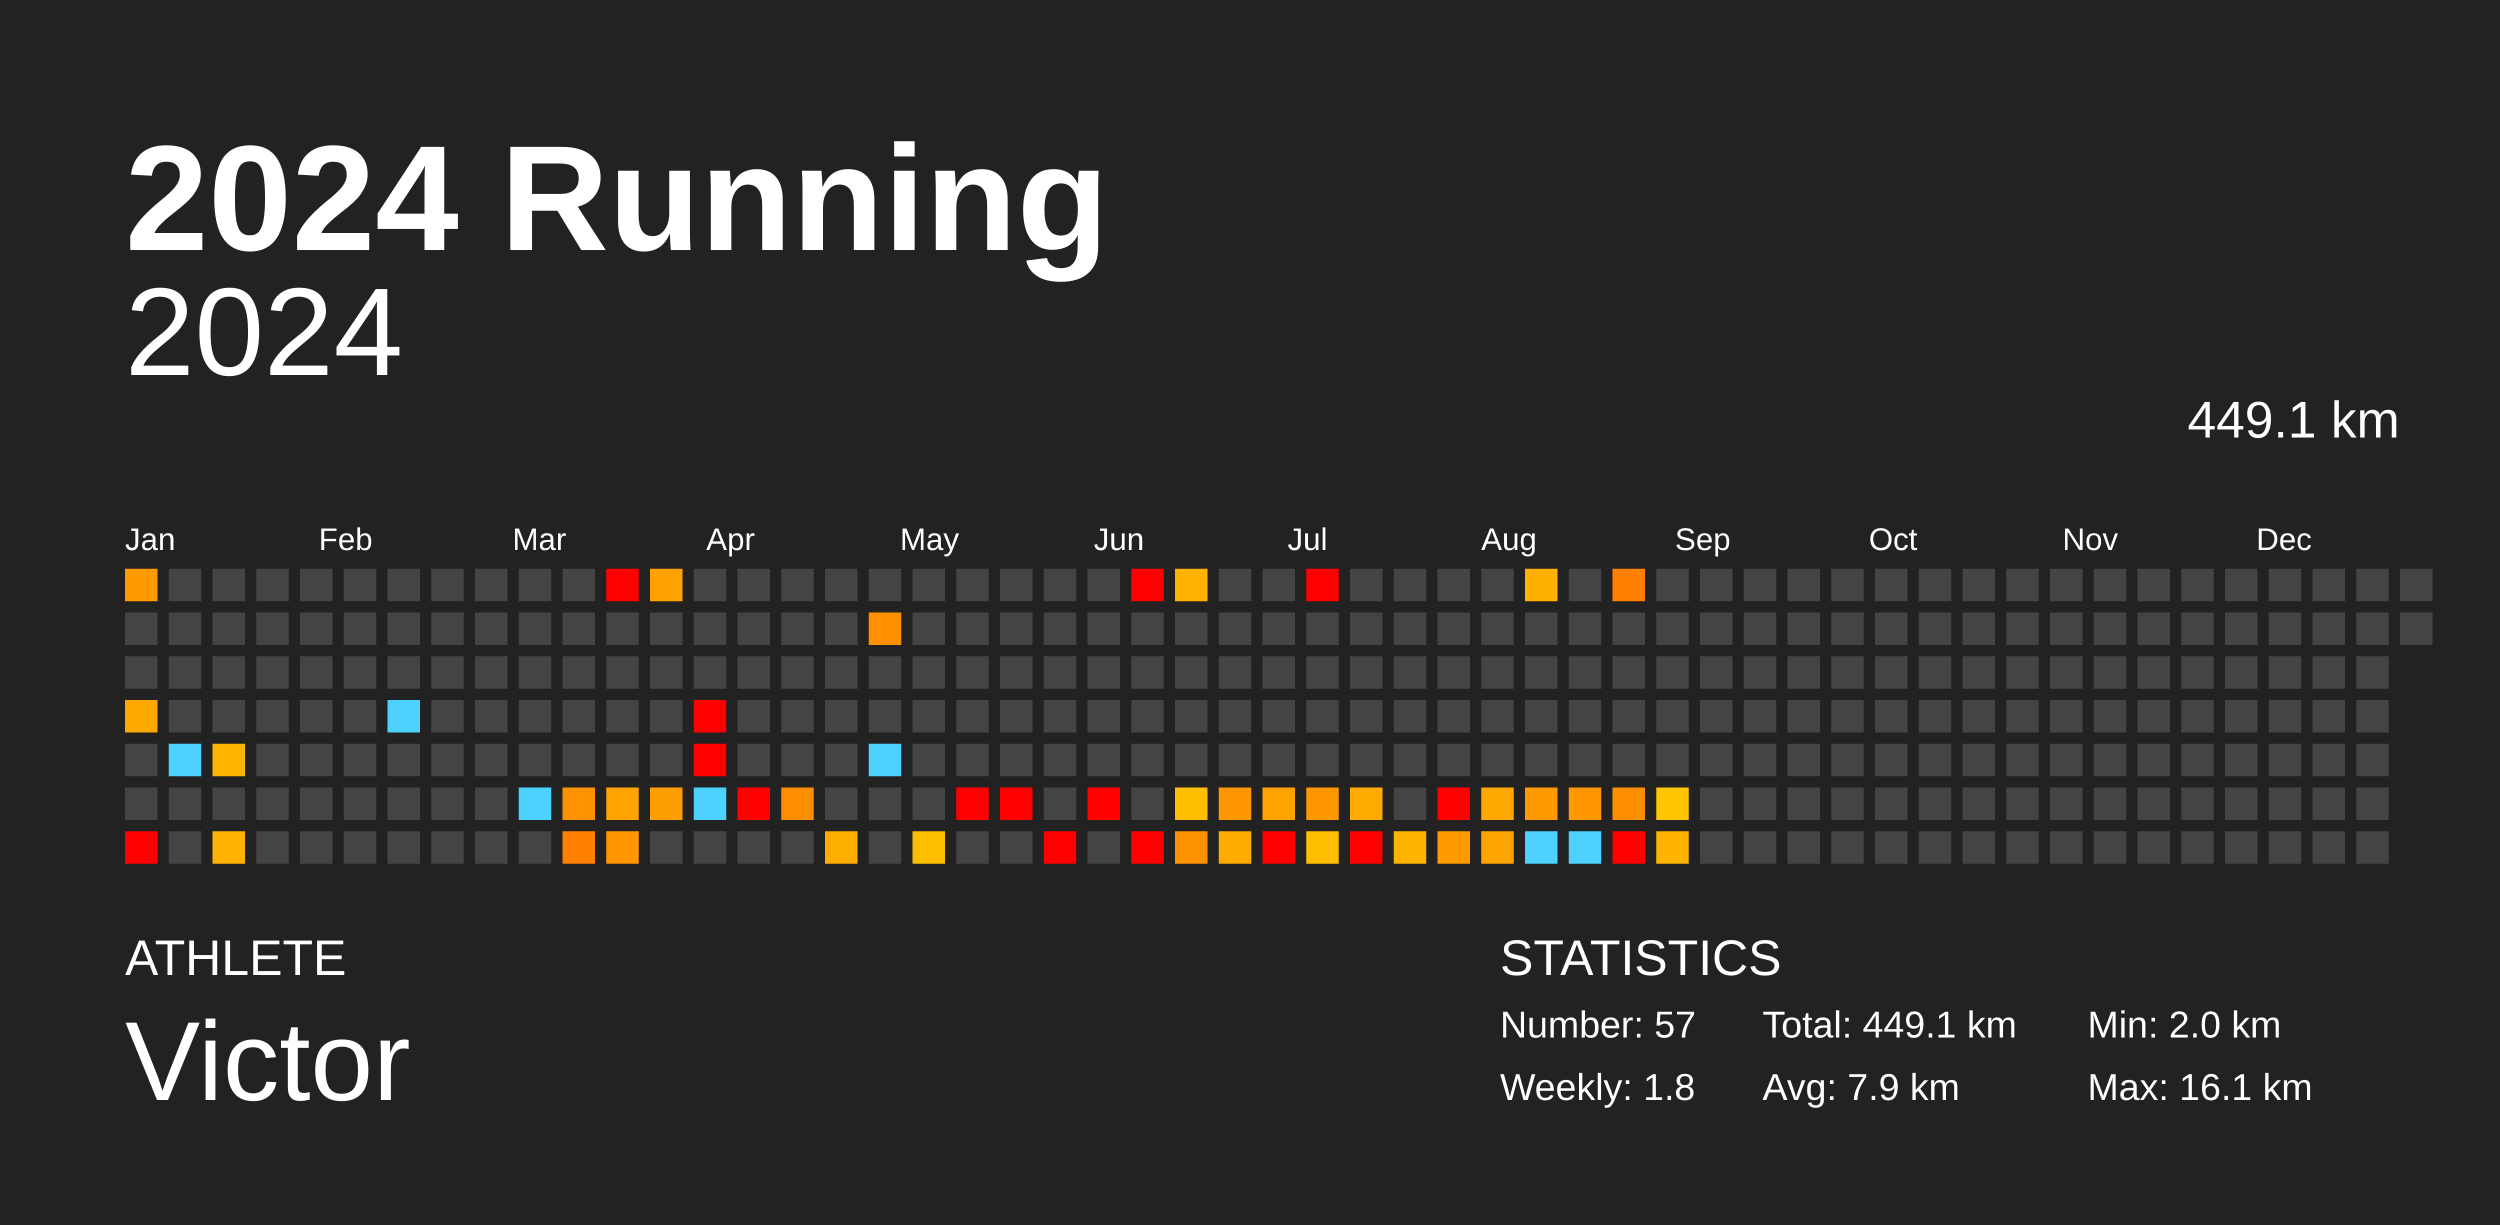
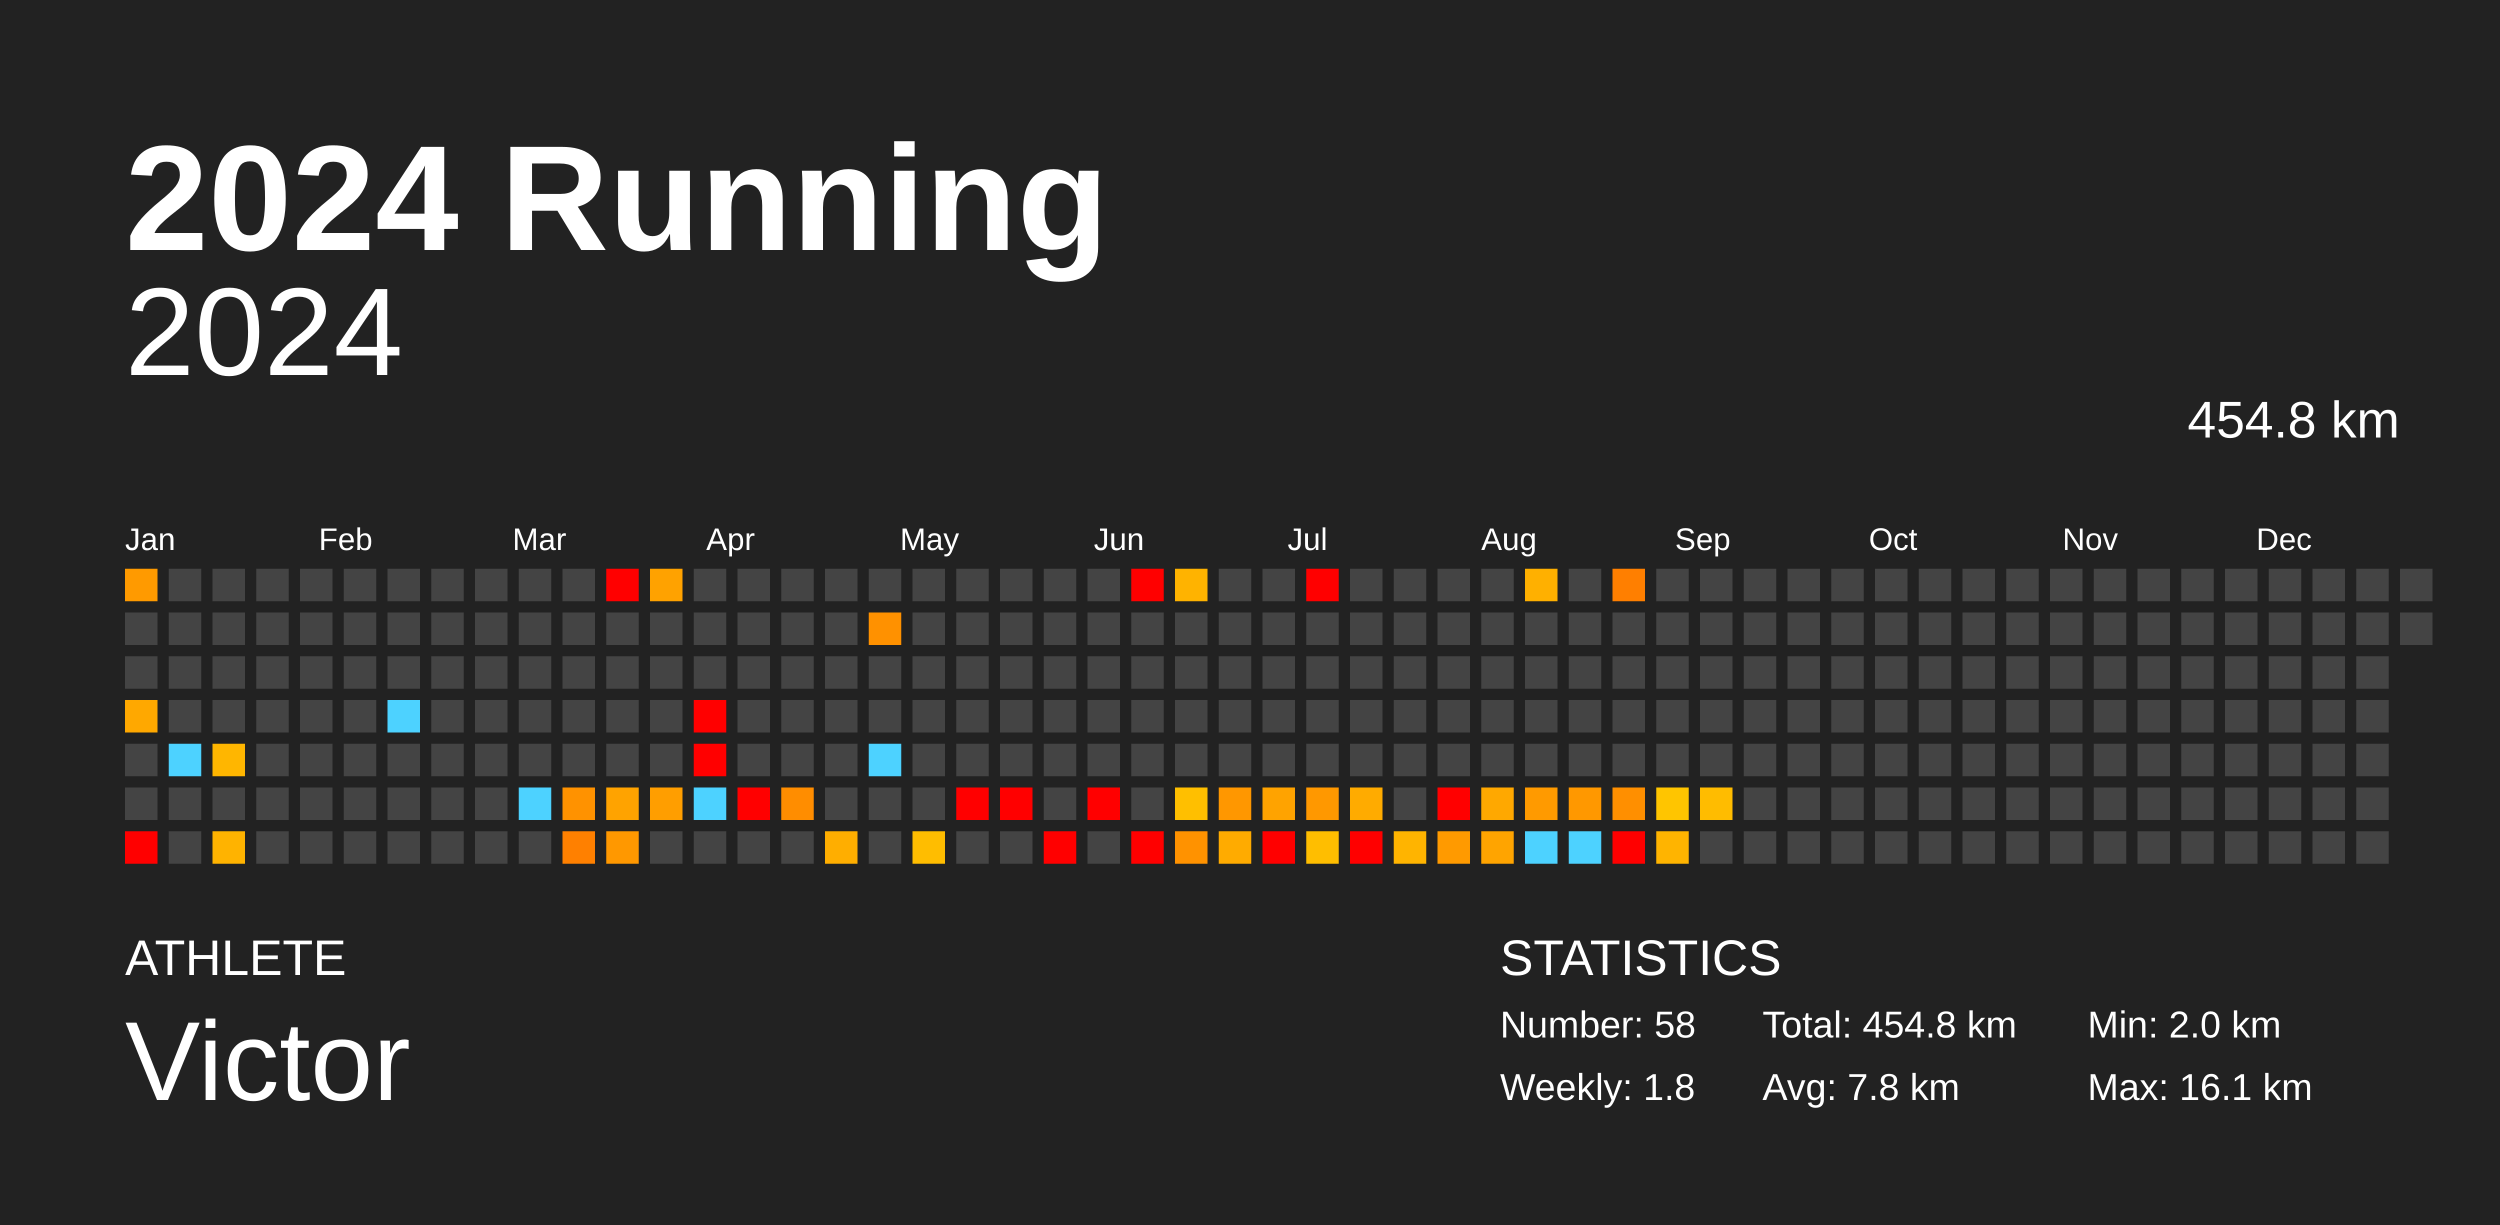
<svg xmlns="http://www.w3.org/2000/svg" baseProfile="full" height="98mm" version="1.1" viewBox="0,0,200,98" width="200mm">
  <defs />
  <rect fill="#222222" height="98" width="200" x="0" y="0" />
  <text fill="#FFFFFF" style="font-size:12px; font-family:Arial; font-weight:bold;" x="10" y="20">2024 Running</text>
  <text fill="#FFFFFF" style="font-size:4px; font-family:Arial" x="10" y="78">ATHLETE</text>
  <text fill="#FFFFFF" style="font-size:9px; font-family:Arial" x="10" y="88">Victor</text>
  <text fill="#FFFFFF" style="font-size:4px; font-family:Arial" x="120" y="78">STATISTICS</text>
-   <text fill="#FFFFFF" style="font-size:3px; font-family:Arial" x="120" y="83">Number: 57</text>
+   <text fill="#FFFFFF" style="font-size:3px; font-family:Arial" x="120" y="83">Number: 58</text>
  <text fill="#FFFFFF" style="font-size:3px; font-family:Arial" x="120" y="88">Weekly: 1.8</text>
-   <text fill="#FFFFFF" style="font-size:3px; font-family:Arial" x="141" y="83">Total: 449.1 km</text>
-   <text fill="#FFFFFF" style="font-size:3px; font-family:Arial" x="141" y="88">Avg: 7.9 km</text>
+   <text fill="#FFFFFF" style="font-size:3px; font-family:Arial" x="141" y="83">Total: 454.8 km</text>
+   <text fill="#FFFFFF" style="font-size:3px; font-family:Arial" x="141" y="88">Avg: 7.8 km</text>
  <text fill="#FFFFFF" style="font-size:3px; font-family:Arial" x="167" y="83">Min: 2.0 km</text>
  <text fill="#FFFFFF" style="font-size:3px; font-family:Arial" x="167" y="88">Max: 16.1 km</text>
  <text alignment-baseline="hanging" fill="#FFFFFF" style="font-size:10.0px; font-family:Arial;" x="10" y="30">2024</text>
-   <text alignment-baseline="hanging" fill="#FFFFFF" style="font-size:4.125px; font-family:Arial;" x="175" y="35">449.1 km</text>
+   <text alignment-baseline="hanging" fill="#FFFFFF" style="font-size:4.125px; font-family:Arial;" x="175" y="35">454.8 km</text>
  <text fill="#FFFFFF" style="font-size:2.5px; font-family:Arial" x="10.0" y="44">Jan</text>
  <text fill="#FFFFFF" style="font-size:2.5px; font-family:Arial" x="25.5" y="44">Feb</text>
  <text fill="#FFFFFF" style="font-size:2.5px; font-family:Arial" x="41.0" y="44">Mar</text>
  <text fill="#FFFFFF" style="font-size:2.5px; font-family:Arial" x="56.5" y="44">Apr</text>
  <text fill="#FFFFFF" style="font-size:2.5px; font-family:Arial" x="72.0" y="44">May</text>
  <text fill="#FFFFFF" style="font-size:2.5px; font-family:Arial" x="87.5" y="44">Jun</text>
  <text fill="#FFFFFF" style="font-size:2.5px; font-family:Arial" x="103.0" y="44">Jul</text>
  <text fill="#FFFFFF" style="font-size:2.5px; font-family:Arial" x="118.5" y="44">Aug</text>
  <text fill="#FFFFFF" style="font-size:2.5px; font-family:Arial" x="134.0" y="44">Sep</text>
  <text fill="#FFFFFF" style="font-size:2.5px; font-family:Arial" x="149.5" y="44">Oct</text>
  <text fill="#FFFFFF" style="font-size:2.5px; font-family:Arial" x="165.0" y="44">Nov</text>
  <text fill="#FFFFFF" style="font-size:2.5px; font-family:Arial" x="180.5" y="44">Dec</text>
  <rect fill="#ff9a00" height="2.6" width="2.6" x="10.0" y="45.5" />
  <rect fill="#444444" height="2.6" width="2.6" x="10.0" y="49.0" />
  <rect fill="#444444" height="2.6" width="2.6" x="10.0" y="52.5" />
  <rect fill="#ffa800" height="2.6" width="2.6" x="10.0" y="56.0" />
  <rect fill="#444444" height="2.6" width="2.6" x="10.0" y="59.5" />
  <rect fill="#444444" height="2.6" width="2.6" x="10.0" y="63.0" />
  <rect fill="red" height="2.6" width="2.6" x="10.0" y="66.5" />
  <rect fill="#444444" height="2.6" width="2.6" x="13.5" y="45.5" />
  <rect fill="#444444" height="2.6" width="2.6" x="13.5" y="49.0" />
  <rect fill="#444444" height="2.6" width="2.6" x="13.5" y="52.5" />
  <rect fill="#444444" height="2.6" width="2.6" x="13.5" y="56.0" />
  <rect fill="#4dd2ff" height="2.6" width="2.6" x="13.5" y="59.5" />
  <rect fill="#444444" height="2.6" width="2.6" x="13.5" y="63.0" />
  <rect fill="#444444" height="2.6" width="2.6" x="13.5" y="66.5" />
  <rect fill="#444444" height="2.6" width="2.6" x="17.0" y="45.5" />
  <rect fill="#444444" height="2.6" width="2.6" x="17.0" y="49.0" />
  <rect fill="#444444" height="2.6" width="2.6" x="17.0" y="52.5" />
  <rect fill="#444444" height="2.6" width="2.6" x="17.0" y="56.0" />
  <rect fill="#ffb600" height="2.6" width="2.6" x="17.0" y="59.5" />
  <rect fill="#444444" height="2.6" width="2.6" x="17.0" y="63.0" />
  <rect fill="#ffb300" height="2.6" width="2.6" x="17.0" y="66.5" />
  <rect fill="#444444" height="2.6" width="2.6" x="20.5" y="45.5" />
  <rect fill="#444444" height="2.6" width="2.6" x="20.5" y="49.0" />
  <rect fill="#444444" height="2.6" width="2.6" x="20.5" y="52.5" />
  <rect fill="#444444" height="2.6" width="2.6" x="20.5" y="56.0" />
  <rect fill="#444444" height="2.6" width="2.6" x="20.5" y="59.5" />
  <rect fill="#444444" height="2.6" width="2.6" x="20.5" y="63.0" />
  <rect fill="#444444" height="2.6" width="2.6" x="20.5" y="66.5" />
  <rect fill="#444444" height="2.6" width="2.6" x="24.0" y="45.5" />
  <rect fill="#444444" height="2.6" width="2.6" x="24.0" y="49.0" />
  <rect fill="#444444" height="2.6" width="2.6" x="24.0" y="52.5" />
  <rect fill="#444444" height="2.6" width="2.6" x="24.0" y="56.0" />
  <rect fill="#444444" height="2.6" width="2.6" x="24.0" y="59.5" />
  <rect fill="#444444" height="2.6" width="2.6" x="24.0" y="63.0" />
  <rect fill="#444444" height="2.6" width="2.6" x="24.0" y="66.5" />
  <rect fill="#444444" height="2.6" width="2.6" x="27.5" y="45.5" />
  <rect fill="#444444" height="2.6" width="2.6" x="27.5" y="49.0" />
  <rect fill="#444444" height="2.6" width="2.6" x="27.5" y="52.5" />
  <rect fill="#444444" height="2.6" width="2.6" x="27.5" y="56.0" />
  <rect fill="#444444" height="2.6" width="2.6" x="27.5" y="59.5" />
  <rect fill="#444444" height="2.6" width="2.6" x="27.5" y="63.0" />
  <rect fill="#444444" height="2.6" width="2.6" x="27.5" y="66.5" />
  <rect fill="#444444" height="2.6" width="2.6" x="31.0" y="45.5" />
  <rect fill="#444444" height="2.6" width="2.6" x="31.0" y="49.0" />
  <rect fill="#444444" height="2.6" width="2.6" x="31.0" y="52.5" />
  <rect fill="#4dd2ff" height="2.6" width="2.6" x="31.0" y="56.0" />
  <rect fill="#444444" height="2.6" width="2.6" x="31.0" y="59.5" />
  <rect fill="#444444" height="2.6" width="2.6" x="31.0" y="63.0" />
  <rect fill="#444444" height="2.6" width="2.6" x="31.0" y="66.5" />
  <rect fill="#444444" height="2.6" width="2.6" x="34.5" y="45.5" />
  <rect fill="#444444" height="2.6" width="2.6" x="34.5" y="49.0" />
  <rect fill="#444444" height="2.6" width="2.6" x="34.5" y="52.5" />
  <rect fill="#444444" height="2.6" width="2.6" x="34.5" y="56.0" />
  <rect fill="#444444" height="2.6" width="2.6" x="34.5" y="59.5" />
  <rect fill="#444444" height="2.6" width="2.6" x="34.5" y="63.0" />
  <rect fill="#444444" height="2.6" width="2.6" x="34.5" y="66.5" />
  <rect fill="#444444" height="2.6" width="2.6" x="38.0" y="45.5" />
  <rect fill="#444444" height="2.6" width="2.6" x="38.0" y="49.0" />
  <rect fill="#444444" height="2.6" width="2.6" x="38.0" y="52.5" />
  <rect fill="#444444" height="2.6" width="2.6" x="38.0" y="56.0" />
  <rect fill="#444444" height="2.6" width="2.6" x="38.0" y="59.5" />
  <rect fill="#444444" height="2.6" width="2.6" x="38.0" y="63.0" />
  <rect fill="#444444" height="2.6" width="2.6" x="38.0" y="66.5" />
  <rect fill="#444444" height="2.6" width="2.6" x="41.5" y="45.5" />
  <rect fill="#444444" height="2.6" width="2.6" x="41.5" y="49.0" />
  <rect fill="#444444" height="2.6" width="2.6" x="41.5" y="52.5" />
  <rect fill="#444444" height="2.6" width="2.6" x="41.5" y="56.0" />
  <rect fill="#444444" height="2.6" width="2.6" x="41.5" y="59.5" />
  <rect fill="#4dd2ff" height="2.6" width="2.6" x="41.5" y="63.0" />
  <rect fill="#444444" height="2.6" width="2.6" x="41.5" y="66.5" />
  <rect fill="#444444" height="2.6" width="2.6" x="45.0" y="45.5" />
  <rect fill="#444444" height="2.6" width="2.6" x="45.0" y="49.0" />
  <rect fill="#444444" height="2.6" width="2.6" x="45.0" y="52.5" />
  <rect fill="#444444" height="2.6" width="2.6" x="45.0" y="56.0" />
  <rect fill="#444444" height="2.6" width="2.6" x="45.0" y="59.5" />
  <rect fill="#ff9200" height="2.6" width="2.6" x="45.0" y="63.0" />
  <rect fill="#ff8000" height="2.6" width="2.6" x="45.0" y="66.5" />
  <rect fill="red" height="2.6" width="2.6" x="48.5" y="45.5" />
  <rect fill="#444444" height="2.6" width="2.6" x="48.5" y="49.0" />
  <rect fill="#444444" height="2.6" width="2.6" x="48.5" y="52.5" />
  <rect fill="#444444" height="2.6" width="2.6" x="48.5" y="56.0" />
  <rect fill="#444444" height="2.6" width="2.6" x="48.5" y="59.5" />
  <rect fill="#ffa300" height="2.6" width="2.6" x="48.5" y="63.0" />
  <rect fill="#ff9800" height="2.6" width="2.6" x="48.5" y="66.5" />
  <rect fill="#ffa200" height="2.6" width="2.6" x="52.0" y="45.5" />
  <rect fill="#444444" height="2.6" width="2.6" x="52.0" y="49.0" />
  <rect fill="#444444" height="2.6" width="2.6" x="52.0" y="52.5" />
  <rect fill="#444444" height="2.6" width="2.6" x="52.0" y="56.0" />
  <rect fill="#444444" height="2.6" width="2.6" x="52.0" y="59.5" />
  <rect fill="#ff9e00" height="2.6" width="2.6" x="52.0" y="63.0" />
  <rect fill="#444444" height="2.6" width="2.6" x="52.0" y="66.5" />
  <rect fill="#444444" height="2.6" width="2.6" x="55.5" y="45.5" />
  <rect fill="#444444" height="2.6" width="2.6" x="55.5" y="49.0" />
  <rect fill="#444444" height="2.6" width="2.6" x="55.5" y="52.5" />
  <rect fill="red" height="2.6" width="2.6" x="55.5" y="56.0" />
  <rect fill="red" height="2.6" width="2.6" x="55.5" y="59.5" />
  <rect fill="#4dd2ff" height="2.6" width="2.6" x="55.5" y="63.0" />
  <rect fill="#444444" height="2.6" width="2.6" x="55.5" y="66.5" />
  <rect fill="#444444" height="2.6" width="2.6" x="59.0" y="45.5" />
  <rect fill="#444444" height="2.6" width="2.6" x="59.0" y="49.0" />
  <rect fill="#444444" height="2.6" width="2.6" x="59.0" y="52.5" />
  <rect fill="#444444" height="2.6" width="2.6" x="59.0" y="56.0" />
  <rect fill="#444444" height="2.6" width="2.6" x="59.0" y="59.5" />
  <rect fill="red" height="2.6" width="2.6" x="59.0" y="63.0" />
  <rect fill="#444444" height="2.6" width="2.6" x="59.0" y="66.5" />
  <rect fill="#444444" height="2.6" width="2.6" x="62.5" y="45.5" />
  <rect fill="#444444" height="2.6" width="2.6" x="62.5" y="49.0" />
  <rect fill="#444444" height="2.6" width="2.6" x="62.5" y="52.5" />
  <rect fill="#444444" height="2.6" width="2.6" x="62.5" y="56.0" />
  <rect fill="#444444" height="2.6" width="2.6" x="62.5" y="59.5" />
  <rect fill="#ff8d00" height="2.6" width="2.6" x="62.5" y="63.0" />
  <rect fill="#444444" height="2.6" width="2.6" x="62.5" y="66.5" />
  <rect fill="#444444" height="2.6" width="2.6" x="66.0" y="45.5" />
  <rect fill="#444444" height="2.6" width="2.6" x="66.0" y="49.0" />
  <rect fill="#444444" height="2.6" width="2.6" x="66.0" y="52.5" />
  <rect fill="#444444" height="2.6" width="2.6" x="66.0" y="56.0" />
  <rect fill="#444444" height="2.6" width="2.6" x="66.0" y="59.5" />
  <rect fill="#444444" height="2.6" width="2.6" x="66.0" y="63.0" />
  <rect fill="#ffae00" height="2.6" width="2.6" x="66.0" y="66.5" />
  <rect fill="#444444" height="2.6" width="2.6" x="69.5" y="45.5" />
  <rect fill="#ff9100" height="2.6" width="2.6" x="69.5" y="49.0" />
  <rect fill="#444444" height="2.6" width="2.6" x="69.5" y="52.5" />
  <rect fill="#444444" height="2.6" width="2.6" x="69.5" y="56.0" />
  <rect fill="#4dd2ff" height="2.6" width="2.6" x="69.5" y="59.5" />
  <rect fill="#444444" height="2.6" width="2.6" x="69.5" y="63.0" />
  <rect fill="#444444" height="2.6" width="2.6" x="69.5" y="66.5" />
  <rect fill="#444444" height="2.6" width="2.6" x="73.0" y="45.5" />
  <rect fill="#444444" height="2.6" width="2.6" x="73.0" y="49.0" />
  <rect fill="#444444" height="2.6" width="2.6" x="73.0" y="52.5" />
  <rect fill="#444444" height="2.6" width="2.6" x="73.0" y="56.0" />
  <rect fill="#444444" height="2.6" width="2.6" x="73.0" y="59.5" />
  <rect fill="#444444" height="2.6" width="2.6" x="73.0" y="63.0" />
  <rect fill="#ffbd00" height="2.6" width="2.6" x="73.0" y="66.5" />
  <rect fill="#444444" height="2.6" width="2.6" x="76.5" y="45.5" />
  <rect fill="#444444" height="2.6" width="2.6" x="76.5" y="49.0" />
  <rect fill="#444444" height="2.6" width="2.6" x="76.5" y="52.5" />
  <rect fill="#444444" height="2.6" width="2.6" x="76.5" y="56.0" />
  <rect fill="#444444" height="2.6" width="2.6" x="76.5" y="59.5" />
  <rect fill="red" height="2.6" width="2.6" x="76.5" y="63.0" />
  <rect fill="#444444" height="2.6" width="2.6" x="76.5" y="66.5" />
  <rect fill="#444444" height="2.6" width="2.6" x="80.0" y="45.5" />
  <rect fill="#444444" height="2.6" width="2.6" x="80.0" y="49.0" />
  <rect fill="#444444" height="2.6" width="2.6" x="80.0" y="52.5" />
  <rect fill="#444444" height="2.6" width="2.6" x="80.0" y="56.0" />
  <rect fill="#444444" height="2.6" width="2.6" x="80.0" y="59.5" />
  <rect fill="red" height="2.6" width="2.6" x="80.0" y="63.0" />
  <rect fill="#444444" height="2.6" width="2.6" x="80.0" y="66.5" />
  <rect fill="#444444" height="2.6" width="2.6" x="83.5" y="45.5" />
  <rect fill="#444444" height="2.6" width="2.6" x="83.5" y="49.0" />
  <rect fill="#444444" height="2.6" width="2.6" x="83.5" y="52.5" />
  <rect fill="#444444" height="2.6" width="2.6" x="83.5" y="56.0" />
  <rect fill="#444444" height="2.6" width="2.6" x="83.5" y="59.5" />
  <rect fill="#444444" height="2.6" width="2.6" x="83.5" y="63.0" />
  <rect fill="red" height="2.6" width="2.6" x="83.5" y="66.5" />
  <rect fill="#444444" height="2.6" width="2.6" x="87.0" y="45.5" />
  <rect fill="#444444" height="2.6" width="2.6" x="87.0" y="49.0" />
  <rect fill="#444444" height="2.6" width="2.6" x="87.0" y="52.5" />
  <rect fill="#444444" height="2.6" width="2.6" x="87.0" y="56.0" />
  <rect fill="#444444" height="2.6" width="2.6" x="87.0" y="59.5" />
  <rect fill="red" height="2.6" width="2.6" x="87.0" y="63.0" />
  <rect fill="#444444" height="2.6" width="2.6" x="87.0" y="66.5" />
  <rect fill="red" height="2.6" width="2.6" x="90.5" y="45.5" />
  <rect fill="#444444" height="2.6" width="2.6" x="90.5" y="49.0" />
  <rect fill="#444444" height="2.6" width="2.6" x="90.5" y="52.5" />
  <rect fill="#444444" height="2.6" width="2.6" x="90.5" y="56.0" />
  <rect fill="#444444" height="2.6" width="2.6" x="90.5" y="59.5" />
  <rect fill="#444444" height="2.6" width="2.6" x="90.5" y="63.0" />
  <rect fill="red" height="2.6" width="2.6" x="90.5" y="66.5" />
  <rect fill="#ffb300" height="2.6" width="2.6" x="94.0" y="45.5" />
  <rect fill="#444444" height="2.6" width="2.6" x="94.0" y="49.0" />
  <rect fill="#444444" height="2.6" width="2.6" x="94.0" y="52.5" />
  <rect fill="#444444" height="2.6" width="2.6" x="94.0" y="56.0" />
  <rect fill="#444444" height="2.6" width="2.6" x="94.0" y="59.5" />
  <rect fill="#ffbf00" height="2.6" width="2.6" x="94.0" y="63.0" />
  <rect fill="#ff9200" height="2.6" width="2.6" x="94.0" y="66.5" />
  <rect fill="#444444" height="2.6" width="2.6" x="97.5" y="45.5" />
  <rect fill="#444444" height="2.6" width="2.6" x="97.5" y="49.0" />
  <rect fill="#444444" height="2.6" width="2.6" x="97.5" y="52.5" />
  <rect fill="#444444" height="2.6" width="2.6" x="97.5" y="56.0" />
  <rect fill="#444444" height="2.6" width="2.6" x="97.5" y="59.5" />
  <rect fill="#ff9700" height="2.6" width="2.6" x="97.5" y="63.0" />
  <rect fill="#ffab00" height="2.6" width="2.6" x="97.5" y="66.5" />
  <rect fill="#444444" height="2.6" width="2.6" x="101.0" y="45.5" />
  <rect fill="#444444" height="2.6" width="2.6" x="101.0" y="49.0" />
  <rect fill="#444444" height="2.6" width="2.6" x="101.0" y="52.5" />
  <rect fill="#444444" height="2.6" width="2.6" x="101.0" y="56.0" />
  <rect fill="#444444" height="2.6" width="2.6" x="101.0" y="59.5" />
  <rect fill="#ffa300" height="2.6" width="2.6" x="101.0" y="63.0" />
  <rect fill="red" height="2.6" width="2.6" x="101.0" y="66.5" />
  <rect fill="red" height="2.6" width="2.6" x="104.5" y="45.5" />
  <rect fill="#444444" height="2.6" width="2.6" x="104.5" y="49.0" />
  <rect fill="#444444" height="2.6" width="2.6" x="104.5" y="52.5" />
  <rect fill="#444444" height="2.6" width="2.6" x="104.5" y="56.0" />
  <rect fill="#444444" height="2.6" width="2.6" x="104.5" y="59.5" />
  <rect fill="#ff9800" height="2.6" width="2.6" x="104.5" y="63.0" />
  <rect fill="#ffbe00" height="2.6" width="2.6" x="104.5" y="66.5" />
  <rect fill="#444444" height="2.6" width="2.6" x="108.0" y="45.5" />
  <rect fill="#444444" height="2.6" width="2.6" x="108.0" y="49.0" />
  <rect fill="#444444" height="2.6" width="2.6" x="108.0" y="52.5" />
  <rect fill="#444444" height="2.6" width="2.6" x="108.0" y="56.0" />
  <rect fill="#444444" height="2.6" width="2.6" x="108.0" y="59.5" />
  <rect fill="#ffab00" height="2.6" width="2.6" x="108.0" y="63.0" />
  <rect fill="red" height="2.6" width="2.6" x="108.0" y="66.5" />
  <rect fill="#444444" height="2.6" width="2.6" x="111.5" y="45.5" />
  <rect fill="#444444" height="2.6" width="2.6" x="111.5" y="49.0" />
  <rect fill="#444444" height="2.6" width="2.6" x="111.5" y="52.5" />
  <rect fill="#444444" height="2.6" width="2.6" x="111.5" y="56.0" />
  <rect fill="#444444" height="2.6" width="2.6" x="111.5" y="59.5" />
  <rect fill="#444444" height="2.6" width="2.6" x="111.5" y="63.0" />
  <rect fill="#ffb400" height="2.6" width="2.6" x="111.5" y="66.5" />
  <rect fill="#444444" height="2.6" width="2.6" x="115.0" y="45.5" />
  <rect fill="#444444" height="2.6" width="2.6" x="115.0" y="49.0" />
  <rect fill="#444444" height="2.6" width="2.6" x="115.0" y="52.5" />
  <rect fill="#444444" height="2.6" width="2.6" x="115.0" y="56.0" />
  <rect fill="#444444" height="2.6" width="2.6" x="115.0" y="59.5" />
  <rect fill="red" height="2.6" width="2.6" x="115.0" y="63.0" />
  <rect fill="#ff9a00" height="2.6" width="2.6" x="115.0" y="66.5" />
  <rect fill="#444444" height="2.6" width="2.6" x="118.5" y="45.5" />
  <rect fill="#444444" height="2.6" width="2.6" x="118.5" y="49.0" />
  <rect fill="#444444" height="2.6" width="2.6" x="118.5" y="52.5" />
  <rect fill="#444444" height="2.6" width="2.6" x="118.5" y="56.0" />
  <rect fill="#444444" height="2.6" width="2.6" x="118.5" y="59.5" />
  <rect fill="#ffa800" height="2.6" width="2.6" x="118.5" y="63.0" />
  <rect fill="#ffa400" height="2.6" width="2.6" x="118.5" y="66.5" />
  <rect fill="#ffb000" height="2.6" width="2.6" x="122.0" y="45.5" />
  <rect fill="#444444" height="2.6" width="2.6" x="122.0" y="49.0" />
  <rect fill="#444444" height="2.6" width="2.6" x="122.0" y="52.5" />
  <rect fill="#444444" height="2.6" width="2.6" x="122.0" y="56.0" />
  <rect fill="#444444" height="2.6" width="2.6" x="122.0" y="59.5" />
  <rect fill="#ff9a00" height="2.6" width="2.6" x="122.0" y="63.0" />
  <rect fill="#4dd2ff" height="2.6" width="2.6" x="122.0" y="66.5" />
  <rect fill="#444444" height="2.6" width="2.6" x="125.5" y="45.5" />
  <rect fill="#444444" height="2.6" width="2.6" x="125.5" y="49.0" />
  <rect fill="#444444" height="2.6" width="2.6" x="125.5" y="52.5" />
  <rect fill="#444444" height="2.6" width="2.6" x="125.5" y="56.0" />
  <rect fill="#444444" height="2.6" width="2.6" x="125.5" y="59.5" />
  <rect fill="#ff9800" height="2.6" width="2.6" x="125.5" y="63.0" />
  <rect fill="#4dd2ff" height="2.6" width="2.6" x="125.5" y="66.5" />
  <rect fill="#ff7f00" height="2.6" width="2.6" x="129.0" y="45.5" />
  <rect fill="#444444" height="2.6" width="2.6" x="129.0" y="49.0" />
  <rect fill="#444444" height="2.6" width="2.6" x="129.0" y="52.5" />
  <rect fill="#444444" height="2.6" width="2.6" x="129.0" y="56.0" />
  <rect fill="#444444" height="2.6" width="2.6" x="129.0" y="59.5" />
  <rect fill="#ff8f00" height="2.6" width="2.6" x="129.0" y="63.0" />
  <rect fill="red" height="2.6" width="2.6" x="129.0" y="66.5" />
  <rect fill="#444444" height="2.6" width="2.6" x="132.5" y="45.5" />
  <rect fill="#444444" height="2.6" width="2.6" x="132.5" y="49.0" />
  <rect fill="#444444" height="2.6" width="2.6" x="132.5" y="52.5" />
  <rect fill="#444444" height="2.6" width="2.6" x="132.5" y="56.0" />
  <rect fill="#444444" height="2.6" width="2.6" x="132.5" y="59.5" />
  <rect fill="#ffc500" height="2.6" width="2.6" x="132.5" y="63.0" />
  <rect fill="#ffb400" height="2.6" width="2.6" x="132.5" y="66.5" />
  <rect fill="#444444" height="2.6" width="2.6" x="136.0" y="45.5" />
  <rect fill="#444444" height="2.6" width="2.6" x="136.0" y="49.0" />
  <rect fill="#444444" height="2.6" width="2.6" x="136.0" y="52.5" />
  <rect fill="#444444" height="2.6" width="2.6" x="136.0" y="56.0" />
  <rect fill="#444444" height="2.6" width="2.6" x="136.0" y="59.5" />
-   <rect fill="#444444" height="2.6" width="2.6" x="136.0" y="63.0" />
+   <rect fill="#ffbc00" height="2.6" width="2.6" x="136.0" y="63.0" />
  <rect fill="#444444" height="2.6" width="2.6" x="136.0" y="66.5" />
  <rect fill="#444444" height="2.6" width="2.6" x="139.5" y="45.5" />
  <rect fill="#444444" height="2.6" width="2.6" x="139.5" y="49.0" />
  <rect fill="#444444" height="2.6" width="2.6" x="139.5" y="52.5" />
  <rect fill="#444444" height="2.6" width="2.6" x="139.5" y="56.0" />
  <rect fill="#444444" height="2.6" width="2.6" x="139.5" y="59.5" />
  <rect fill="#444444" height="2.6" width="2.6" x="139.5" y="63.0" />
  <rect fill="#444444" height="2.6" width="2.6" x="139.5" y="66.5" />
  <rect fill="#444444" height="2.6" width="2.6" x="143.0" y="45.5" />
  <rect fill="#444444" height="2.6" width="2.6" x="143.0" y="49.0" />
  <rect fill="#444444" height="2.6" width="2.6" x="143.0" y="52.5" />
  <rect fill="#444444" height="2.6" width="2.6" x="143.0" y="56.0" />
  <rect fill="#444444" height="2.6" width="2.6" x="143.0" y="59.5" />
  <rect fill="#444444" height="2.6" width="2.6" x="143.0" y="63.0" />
  <rect fill="#444444" height="2.6" width="2.6" x="143.0" y="66.5" />
  <rect fill="#444444" height="2.6" width="2.6" x="146.5" y="45.5" />
  <rect fill="#444444" height="2.6" width="2.6" x="146.5" y="49.0" />
  <rect fill="#444444" height="2.6" width="2.6" x="146.5" y="52.5" />
  <rect fill="#444444" height="2.6" width="2.6" x="146.5" y="56.0" />
  <rect fill="#444444" height="2.6" width="2.6" x="146.5" y="59.5" />
  <rect fill="#444444" height="2.6" width="2.6" x="146.5" y="63.0" />
  <rect fill="#444444" height="2.6" width="2.6" x="146.5" y="66.5" />
  <rect fill="#444444" height="2.6" width="2.6" x="150.0" y="45.5" />
  <rect fill="#444444" height="2.6" width="2.6" x="150.0" y="49.0" />
  <rect fill="#444444" height="2.6" width="2.6" x="150.0" y="52.5" />
  <rect fill="#444444" height="2.6" width="2.6" x="150.0" y="56.0" />
  <rect fill="#444444" height="2.6" width="2.6" x="150.0" y="59.5" />
  <rect fill="#444444" height="2.6" width="2.6" x="150.0" y="63.0" />
  <rect fill="#444444" height="2.6" width="2.6" x="150.0" y="66.5" />
  <rect fill="#444444" height="2.6" width="2.6" x="153.5" y="45.5" />
  <rect fill="#444444" height="2.6" width="2.6" x="153.5" y="49.0" />
  <rect fill="#444444" height="2.6" width="2.6" x="153.5" y="52.5" />
  <rect fill="#444444" height="2.6" width="2.6" x="153.5" y="56.0" />
  <rect fill="#444444" height="2.6" width="2.6" x="153.5" y="59.5" />
  <rect fill="#444444" height="2.6" width="2.6" x="153.5" y="63.0" />
  <rect fill="#444444" height="2.6" width="2.6" x="153.5" y="66.5" />
  <rect fill="#444444" height="2.6" width="2.6" x="157.0" y="45.5" />
  <rect fill="#444444" height="2.6" width="2.6" x="157.0" y="49.0" />
  <rect fill="#444444" height="2.6" width="2.6" x="157.0" y="52.5" />
  <rect fill="#444444" height="2.6" width="2.6" x="157.0" y="56.0" />
  <rect fill="#444444" height="2.6" width="2.6" x="157.0" y="59.5" />
  <rect fill="#444444" height="2.6" width="2.6" x="157.0" y="63.0" />
  <rect fill="#444444" height="2.6" width="2.6" x="157.0" y="66.5" />
  <rect fill="#444444" height="2.6" width="2.6" x="160.5" y="45.5" />
  <rect fill="#444444" height="2.6" width="2.6" x="160.5" y="49.0" />
  <rect fill="#444444" height="2.6" width="2.6" x="160.5" y="52.5" />
  <rect fill="#444444" height="2.6" width="2.6" x="160.5" y="56.0" />
  <rect fill="#444444" height="2.6" width="2.6" x="160.5" y="59.5" />
  <rect fill="#444444" height="2.6" width="2.6" x="160.5" y="63.0" />
  <rect fill="#444444" height="2.6" width="2.6" x="160.5" y="66.5" />
  <rect fill="#444444" height="2.6" width="2.6" x="164.0" y="45.5" />
  <rect fill="#444444" height="2.6" width="2.6" x="164.0" y="49.0" />
  <rect fill="#444444" height="2.6" width="2.6" x="164.0" y="52.5" />
  <rect fill="#444444" height="2.6" width="2.6" x="164.0" y="56.0" />
  <rect fill="#444444" height="2.6" width="2.6" x="164.0" y="59.5" />
  <rect fill="#444444" height="2.6" width="2.6" x="164.0" y="63.0" />
  <rect fill="#444444" height="2.6" width="2.6" x="164.0" y="66.5" />
  <rect fill="#444444" height="2.6" width="2.6" x="167.5" y="45.5" />
  <rect fill="#444444" height="2.6" width="2.6" x="167.5" y="49.0" />
  <rect fill="#444444" height="2.6" width="2.6" x="167.5" y="52.5" />
  <rect fill="#444444" height="2.6" width="2.6" x="167.5" y="56.0" />
  <rect fill="#444444" height="2.6" width="2.6" x="167.5" y="59.5" />
  <rect fill="#444444" height="2.6" width="2.6" x="167.5" y="63.0" />
  <rect fill="#444444" height="2.6" width="2.6" x="167.5" y="66.5" />
  <rect fill="#444444" height="2.6" width="2.6" x="171.0" y="45.5" />
  <rect fill="#444444" height="2.6" width="2.6" x="171.0" y="49.0" />
  <rect fill="#444444" height="2.6" width="2.6" x="171.0" y="52.5" />
  <rect fill="#444444" height="2.6" width="2.6" x="171.0" y="56.0" />
  <rect fill="#444444" height="2.6" width="2.6" x="171.0" y="59.5" />
  <rect fill="#444444" height="2.6" width="2.6" x="171.0" y="63.0" />
  <rect fill="#444444" height="2.6" width="2.6" x="171.0" y="66.5" />
  <rect fill="#444444" height="2.6" width="2.6" x="174.5" y="45.5" />
  <rect fill="#444444" height="2.6" width="2.6" x="174.5" y="49.0" />
  <rect fill="#444444" height="2.6" width="2.6" x="174.5" y="52.5" />
  <rect fill="#444444" height="2.6" width="2.6" x="174.5" y="56.0" />
  <rect fill="#444444" height="2.6" width="2.6" x="174.5" y="59.5" />
  <rect fill="#444444" height="2.6" width="2.6" x="174.5" y="63.0" />
  <rect fill="#444444" height="2.6" width="2.6" x="174.5" y="66.5" />
  <rect fill="#444444" height="2.6" width="2.6" x="178.0" y="45.5" />
  <rect fill="#444444" height="2.6" width="2.6" x="178.0" y="49.0" />
  <rect fill="#444444" height="2.6" width="2.6" x="178.0" y="52.5" />
  <rect fill="#444444" height="2.6" width="2.6" x="178.0" y="56.0" />
  <rect fill="#444444" height="2.6" width="2.6" x="178.0" y="59.5" />
  <rect fill="#444444" height="2.6" width="2.6" x="178.0" y="63.0" />
  <rect fill="#444444" height="2.6" width="2.6" x="178.0" y="66.5" />
  <rect fill="#444444" height="2.6" width="2.6" x="181.5" y="45.5" />
  <rect fill="#444444" height="2.6" width="2.6" x="181.5" y="49.0" />
  <rect fill="#444444" height="2.6" width="2.6" x="181.5" y="52.5" />
  <rect fill="#444444" height="2.6" width="2.6" x="181.5" y="56.0" />
  <rect fill="#444444" height="2.6" width="2.6" x="181.5" y="59.5" />
  <rect fill="#444444" height="2.6" width="2.6" x="181.5" y="63.0" />
  <rect fill="#444444" height="2.6" width="2.6" x="181.5" y="66.5" />
  <rect fill="#444444" height="2.6" width="2.6" x="185.0" y="45.5" />
  <rect fill="#444444" height="2.6" width="2.6" x="185.0" y="49.0" />
  <rect fill="#444444" height="2.6" width="2.6" x="185.0" y="52.5" />
  <rect fill="#444444" height="2.6" width="2.6" x="185.0" y="56.0" />
  <rect fill="#444444" height="2.6" width="2.6" x="185.0" y="59.5" />
  <rect fill="#444444" height="2.6" width="2.6" x="185.0" y="63.0" />
  <rect fill="#444444" height="2.6" width="2.6" x="185.0" y="66.5" />
  <rect fill="#444444" height="2.6" width="2.6" x="188.5" y="45.5" />
  <rect fill="#444444" height="2.6" width="2.6" x="188.5" y="49.0" />
  <rect fill="#444444" height="2.6" width="2.6" x="188.5" y="52.5" />
  <rect fill="#444444" height="2.6" width="2.6" x="188.5" y="56.0" />
  <rect fill="#444444" height="2.6" width="2.6" x="188.5" y="59.5" />
  <rect fill="#444444" height="2.6" width="2.6" x="188.5" y="63.0" />
  <rect fill="#444444" height="2.6" width="2.6" x="188.5" y="66.5" />
  <rect fill="#444444" height="2.6" width="2.6" x="192.0" y="45.5" />
  <rect fill="#444444" height="2.6" width="2.6" x="192.0" y="49.0" />
</svg>
